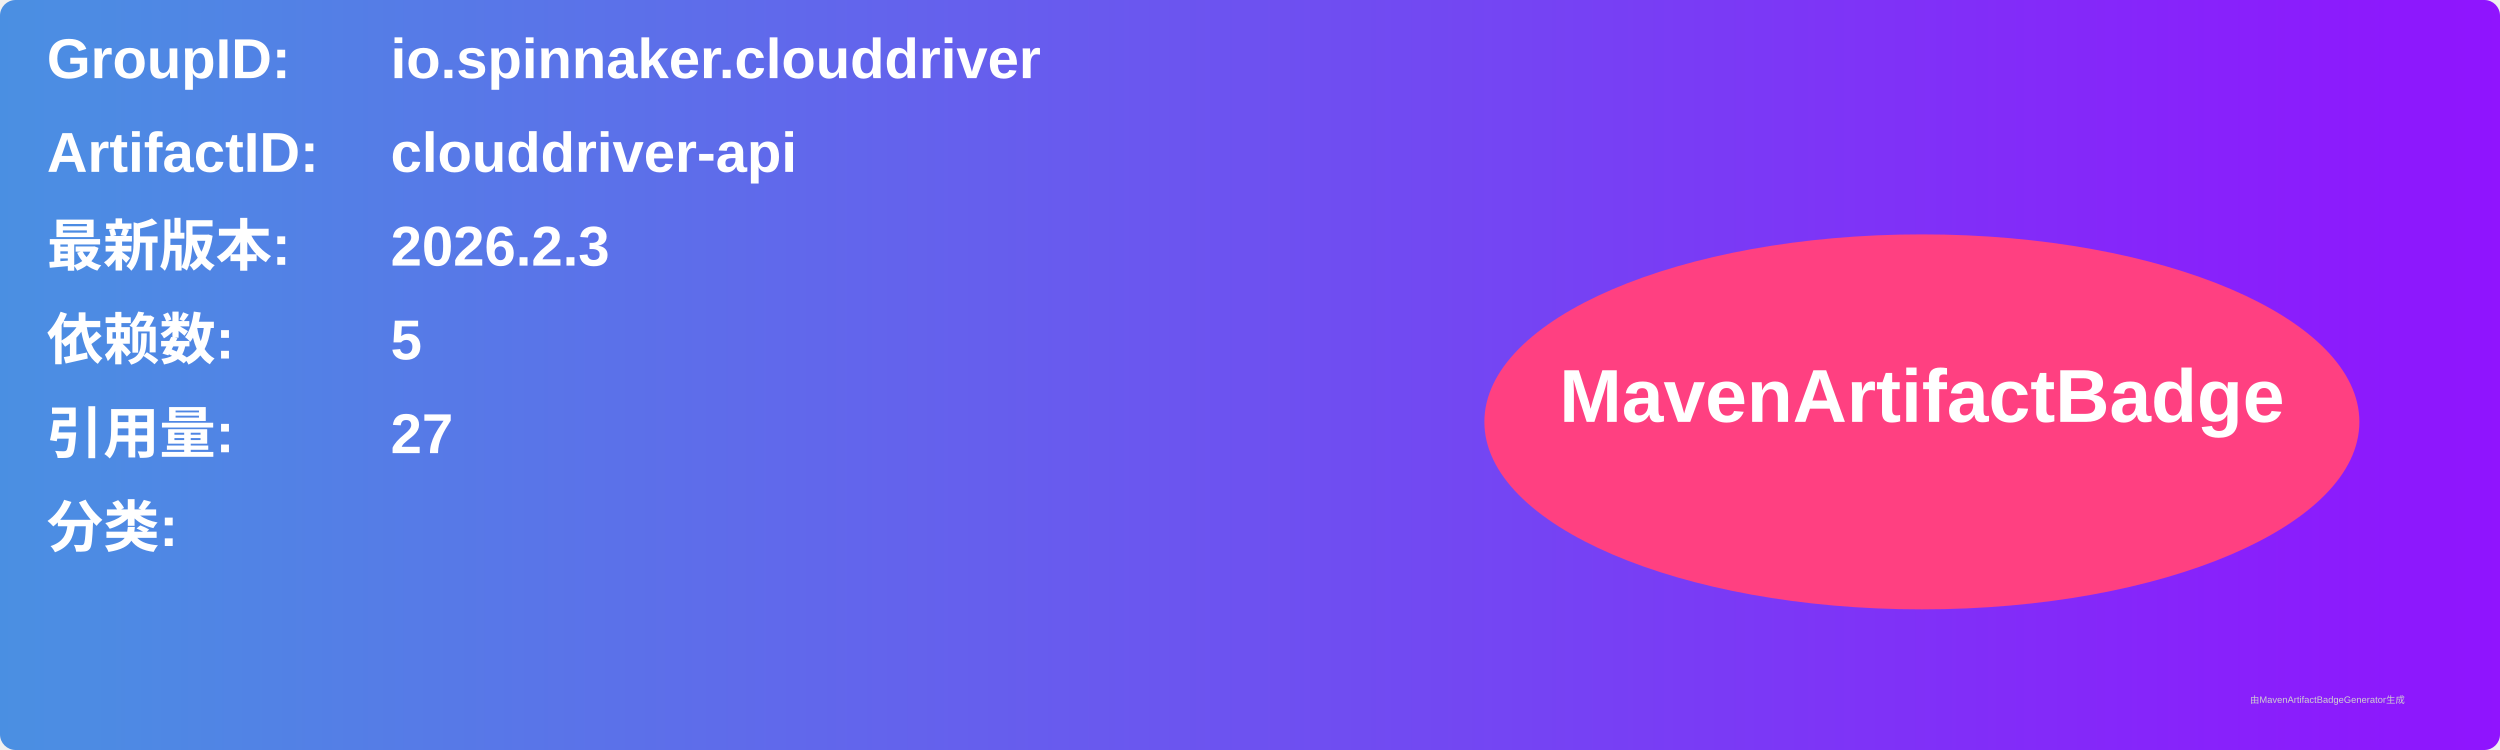
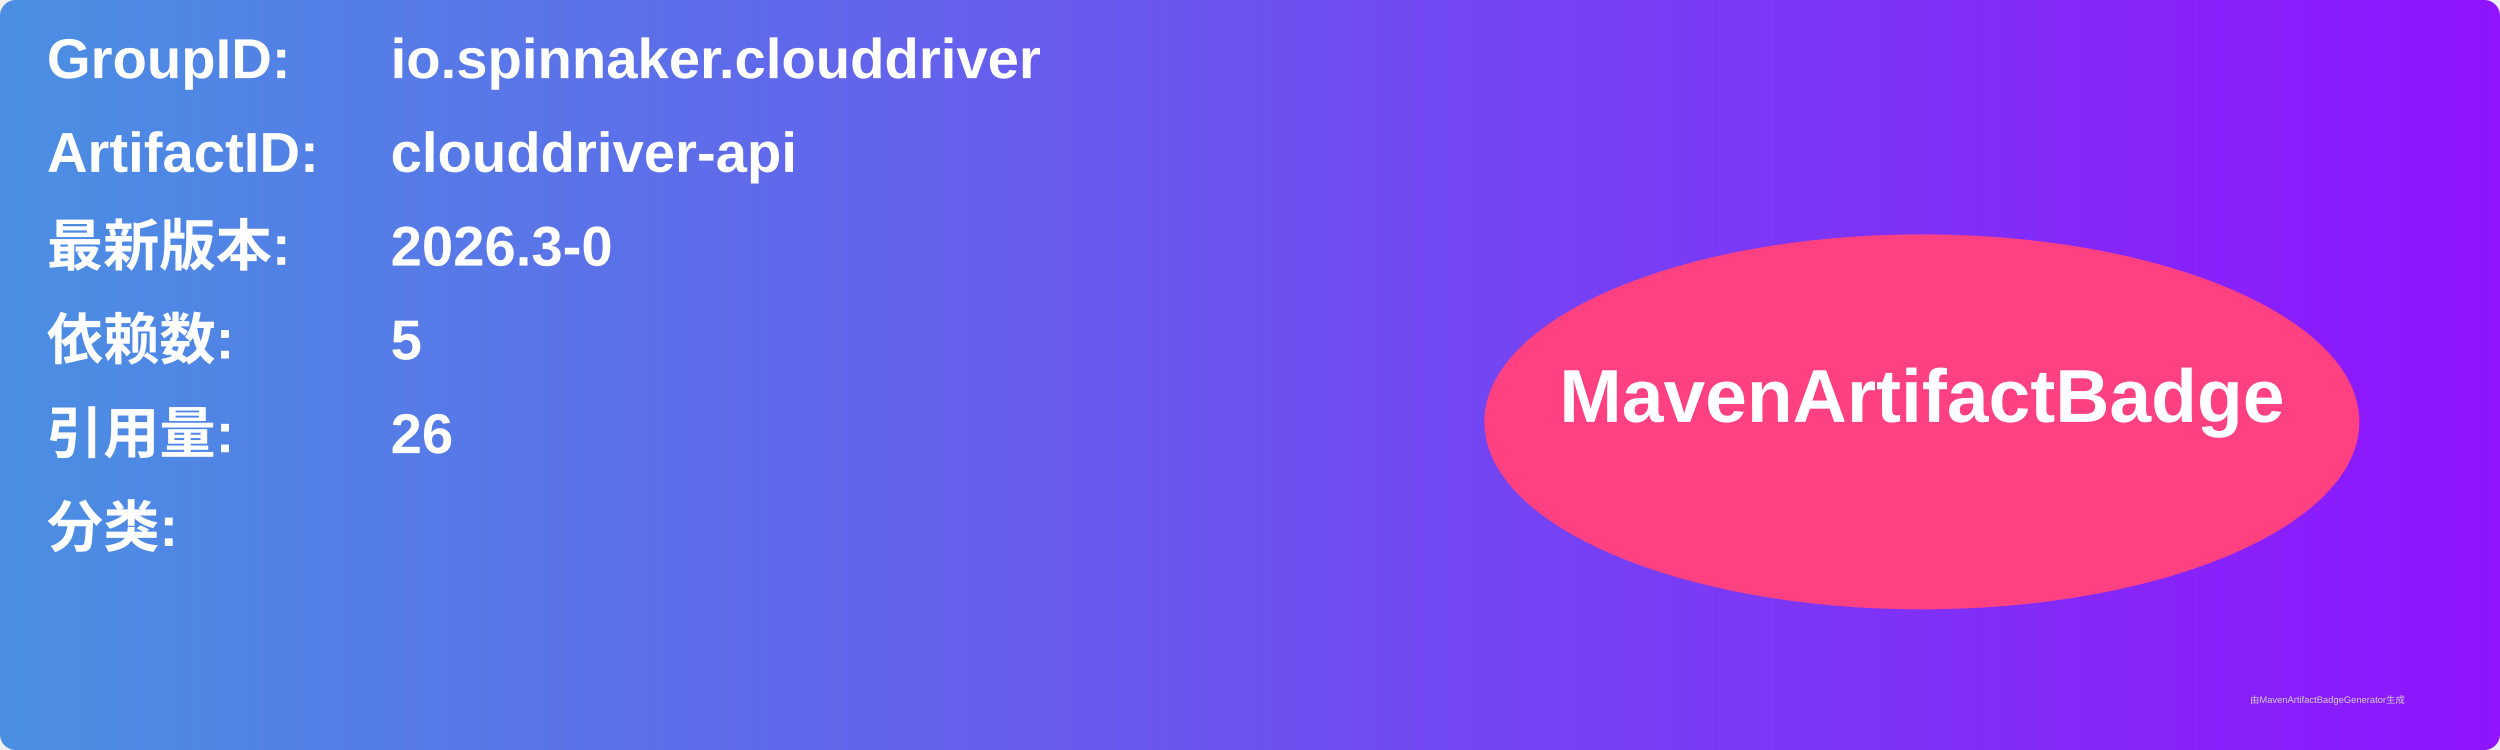
<svg xmlns="http://www.w3.org/2000/svg" width="800" height="240" viewBox="0 0 800 240">
  <linearGradient id="grad" x1="0%" y1="0%" x2="100%" y2="0%">
    <stop offset="0%" stop-color="#4a90e2" />
    <stop offset="100%" stop-color="#9013fe" />
  </linearGradient>
  <rect width="100%" height="100%" rx="5" ry="5" fill="url(#grad)" />
  <g transform="translate(15, 15)">
    <text x="0" y="10" font-family="Arial" font-size="18" fill="white" font-weight="bold" width="260">GroupID:</text>
    <text x="110" y="10" font-family="Arial" font-size="18" fill="white" font-weight="bold" width="460">io.spinnaker.clouddriver</text>
    <text x="0" y="40" font-family="Arial" font-size="18" fill="white" font-weight="bold" width="260">ArtifactID:</text>
    <text x="110" y="40" font-family="Arial" font-size="18" fill="white" font-weight="bold" width="460">clouddriver-api</text>
    <text x="0" y="70" font-family="Arial" font-size="18" fill="white" font-weight="bold">最新版本:</text>
    <text x="110" y="70" font-family="Arial" font-size="18" fill="white" font-weight="bold">
-       <tspan font-weight="bold">2026.2.3</tspan>
+       <tspan font-weight="bold">2026.3-0</tspan>
    </text>
    <text x="0" y="100" font-family="Arial" font-size="18" fill="white" font-weight="bold">依赖数: </text>
    <text x="110" y="100" font-family="Arial" font-size="18" fill="white">
      <tspan font-weight="bold">5</tspan>
    </text>
    <text x="0" y="130" font-family="Arial" font-size="18" fill="white" font-weight="bold">引用量: </text>
    <text x="110" y="130" font-family="Arial" font-size="18" fill="white">
-       <tspan font-weight="bold">27</tspan>
+       <tspan font-weight="bold">26</tspan>
    </text>
    <text x="0" y="160" font-family="Arial" font-size="18" fill="white" font-weight="bold">分类:</text>
    <text x="10" y="190" font-family="Arial" font-size="10" fill="white">
      <tspan font-weight="bold" />
    </text>
    <ellipse cx="600" cy="120" rx="140" ry="60" fill="#ff4081" />
    <text x="600" y="120" text-anchor="middle" font-family="Arial" font-size="24" fill="white" font-weight="bold">MavenArtifactBadge</text>
  </g>
  <text x="720" y="225" font-family="Arial" font-size="3" fill="#d0d0d0">由MavenArtifactBadgeGenerator生成</text>
</svg>
